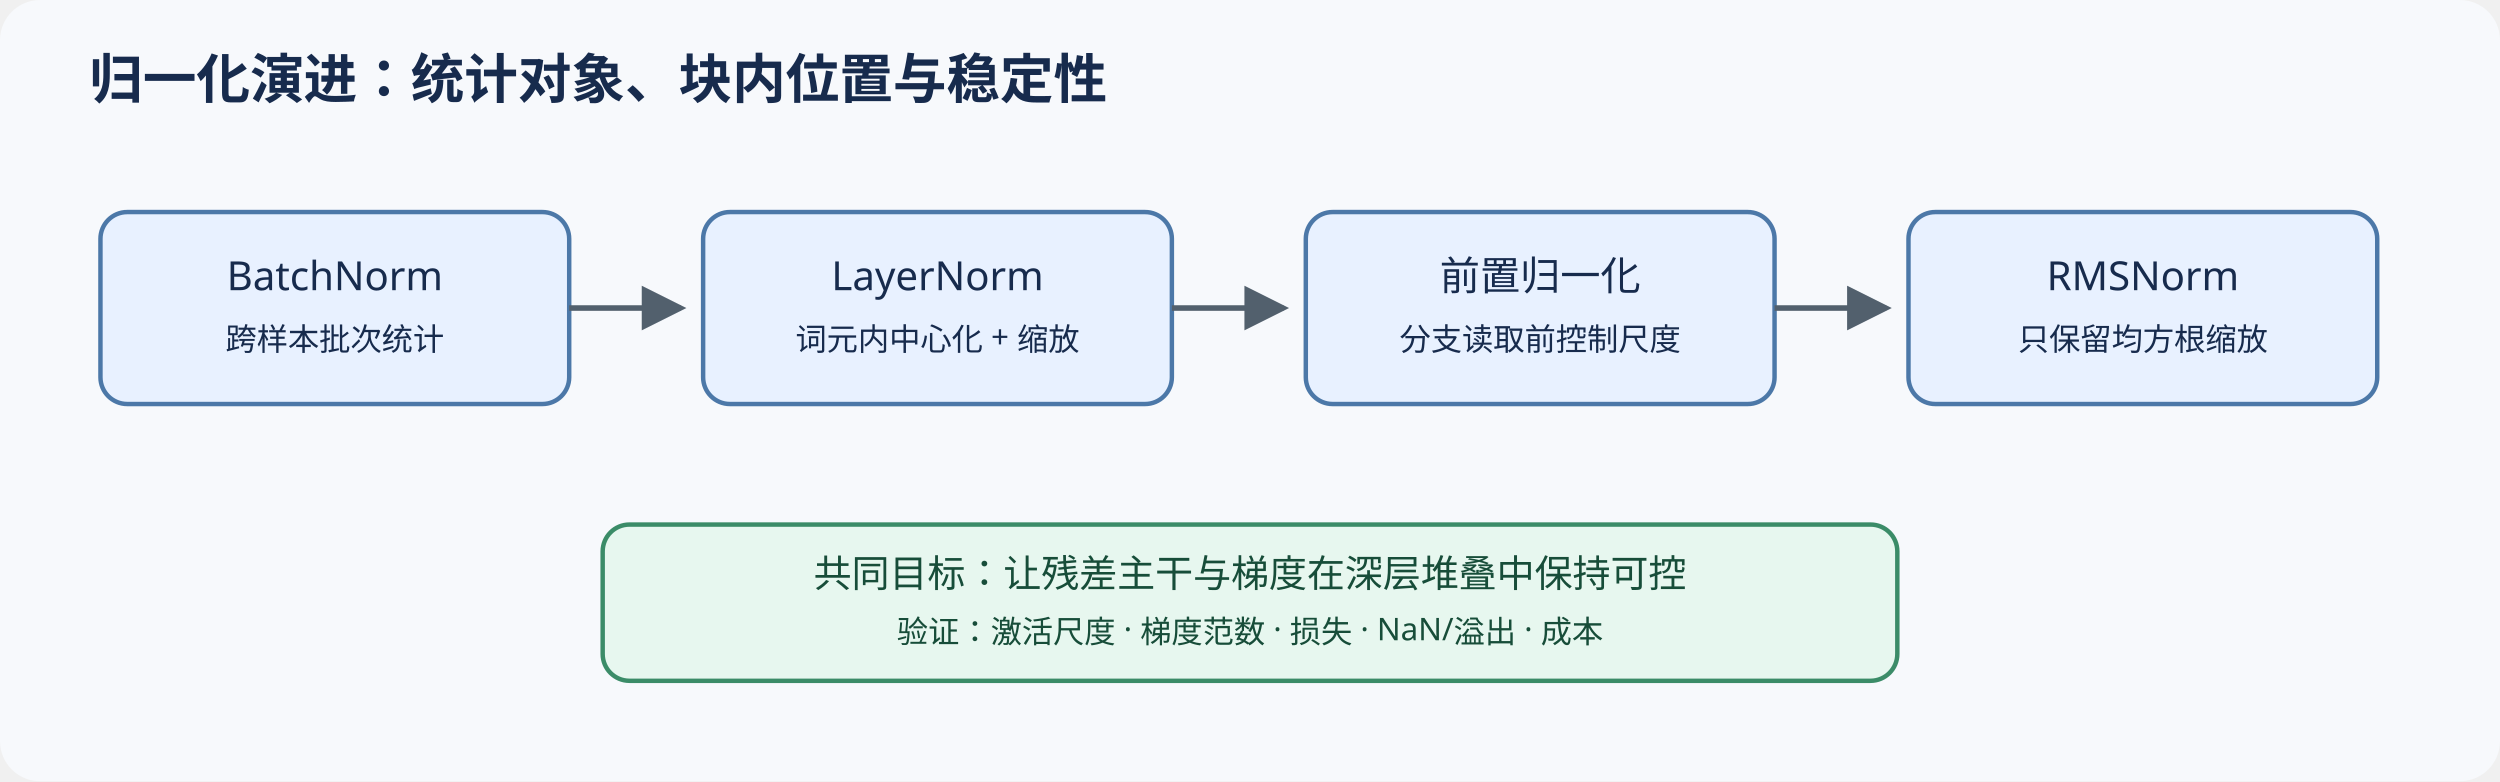
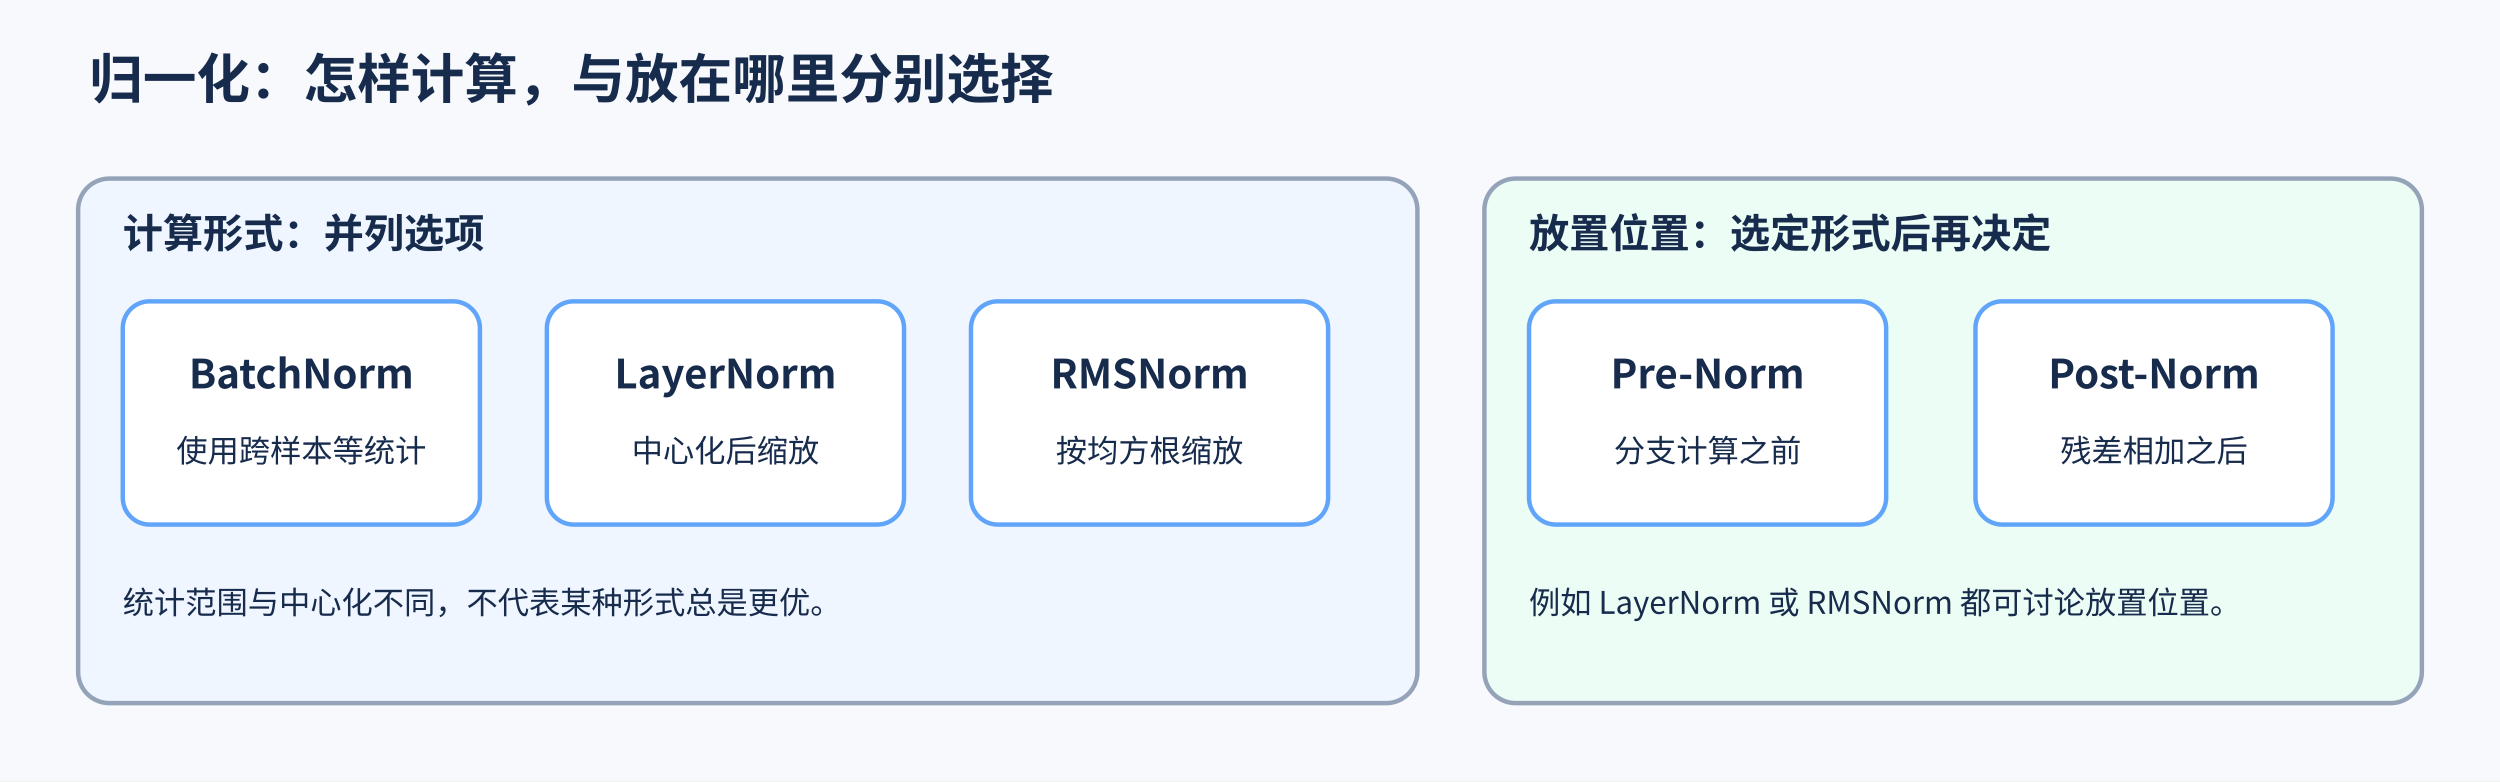
- <svg xmlns="http://www.w3.org/2000/svg" width="1120" height="350" viewBox="0 0 1120 350">
-   <defs>
-     <marker id="a" markerWidth="8" markerHeight="8" refX="7" refY="4" orient="auto">
-       <path d="M0,0 L8,4 L0,8 Z" fill="#52606d" />
-     </marker>
-   </defs>
-   <rect width="1120" height="350" rx="18" fill="#f7f9fc" />
-   <text x="40" y="44" font-family="sans-serif" font-size="24" font-weight="700" fill="#172b4d">归一化演进：统计对象、块内位置与稳定性</text>
-   <g font-family="sans-serif" text-anchor="middle">
-     <g fill="#e8f1ff" stroke="#4c78a8" stroke-width="2">
-       <rect x="45" y="95" width="210" height="86" rx="12" />
-       <rect x="315" y="95" width="210" height="86" rx="12" />
-       <rect x="585" y="95" width="210" height="86" rx="12" />
-       <rect x="855" y="95" width="210" height="86" rx="12" />
-     </g>
-     <g fill="#172b4d">
-       <text x="150" y="130" font-size="18">BatchNorm</text>
-       <text x="150" y="157" font-size="14">跨样本批次统计</text>
-       <text x="420" y="130" font-size="18">LayerNorm</text>
-       <text x="420" y="157" font-size="14">词元内中心化 + 缩放</text>
-       <text x="690" y="130" font-size="18">前置归一化</text>
-       <text x="690" y="157" font-size="14">分支读取前控制尺度</text>
-       <text x="960" y="130" font-size="18">RMSNorm</text>
-       <text x="960" y="157" font-size="14">只保留均方根缩放</text>
-     </g>
-     <g stroke="#52606d" stroke-width="2.5" fill="none" marker-end="url(#a)">
-       <path d="M255 138 H305" />
-       <path d="M525 138 H575" />
-       <path d="M795 138 H845" />
-     </g>
-     <rect x="270" y="235" width="580" height="70" rx="12" fill="#e7f7ef" stroke="#3b8c68" stroke-width="2" />
-     <text x="560" y="263" fill="#174d39" font-size="17">共同目标：让残差主干与梯度在深层堆叠中保持可控</text>
-     <text x="560" y="288" fill="#174d39" font-size="14">验证：激活尺度 · 梯度范数 · 损失 · NaN/溢出 · 成本</text>
-   </g>
+ <svg xmlns="http://www.w3.org/2000/svg" width="1120" height="350" viewBox="0 0 1120 350" role="img" aria-labelledby="title desc">
+   <style>text{font-family:"Noto Sans CJK SC",sans-serif;fill:#172b4d}.title{font-size:24px;font-weight:700}.h{font-size:18px;font-weight:700}.s{font-size:14px;font-weight:400}.panel{stroke:#94a3b8;stroke-width:2;rx:14}.node{stroke:#60a5fa;stroke-width:2;rx:12}</style>
+   <rect width="1120" height="350" fill="#f7f9fc" />
+   <text x="40" y="44" class="title">归一化：怎样计算，与放在哪里分别选择</text>
+   <rect x="35" y="80" width="600" height="235" class="panel" fill="#eff6ff" data-layout-role="panel" />
+   <text x="55" y="111" class="h">计算形式：并列选项</text>
+   <rect x="55" y="135" width="160" height="100" class="node" fill="#ffffff" />
+   <text x="135" y="174" text-anchor="middle" class="h">BatchNorm</text>
+   <text x="135" y="207" text-anchor="middle" class="s">使用跨样本等统计</text>
+   <rect x="245" y="135" width="160" height="100" class="node" fill="#ffffff" />
+   <text x="325" y="174" text-anchor="middle" class="h">LayerNorm</text>
+   <text x="325" y="207" text-anchor="middle" class="s">中心化后缩放</text>
+   <rect x="435" y="135" width="160" height="100" class="node" fill="#ffffff" />
+   <text x="515" y="174" text-anchor="middle" class="h">RMSNorm</text>
+   <text x="515" y="207" text-anchor="middle" class="s">按均方根缩放</text>
+   <text x="55" y="275" class="s">统计范围与中心化不同，不代表某种形式总是更优。</text>
+   <rect x="665" y="80" width="420" height="235" class="panel" fill="#ecfdf5" data-layout-role="panel" />
+   <text x="685" y="111" class="h">放置位置：选定形式后再决定</text>
+   <rect x="685" y="135" width="160" height="100" class="node" fill="#ffffff" />
+   <text x="765" y="174" text-anchor="middle" class="h">Pre-Norm</text>
+   <text x="765" y="207" text-anchor="middle" class="s">分支计算之前</text>
+   <rect x="885" y="135" width="160" height="100" class="node" fill="#ffffff" />
+   <text x="965" y="174" text-anchor="middle" class="h">Post-Norm</text>
+   <text x="965" y="207" text-anchor="middle" class="s">残差相加之后</text>
+   <text x="685" y="275" class="s">例如 LayerNorm 或 RMSNorm 都可讨论放置位置。</text>
</svg>
